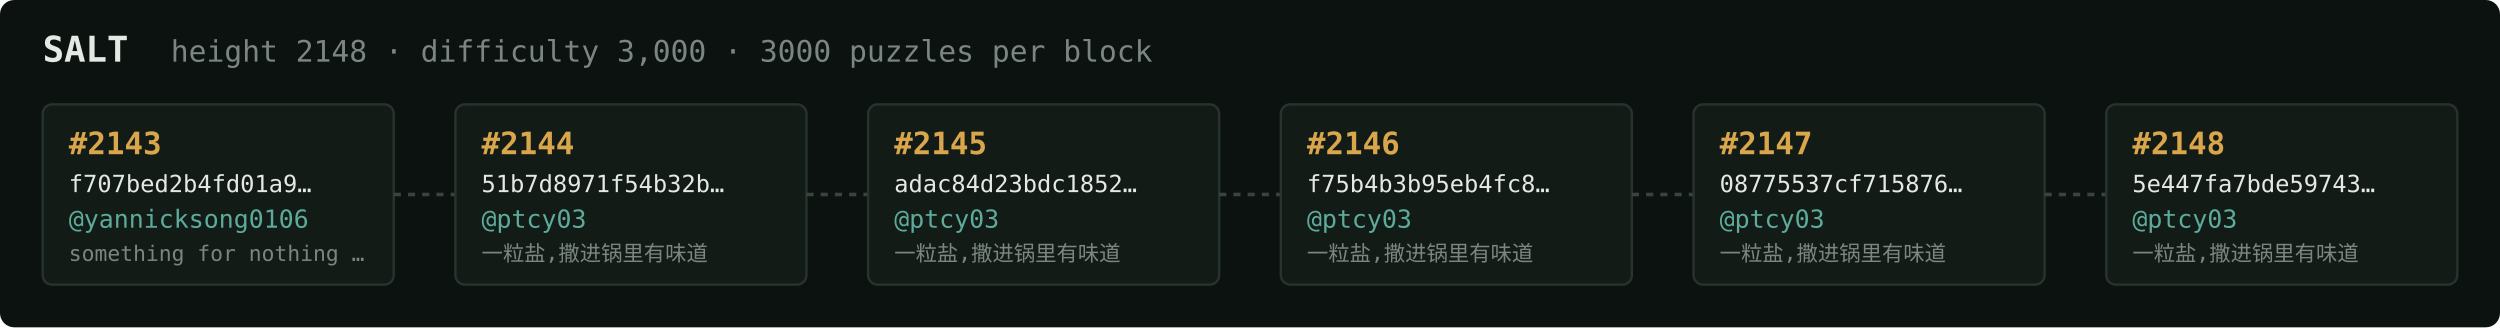
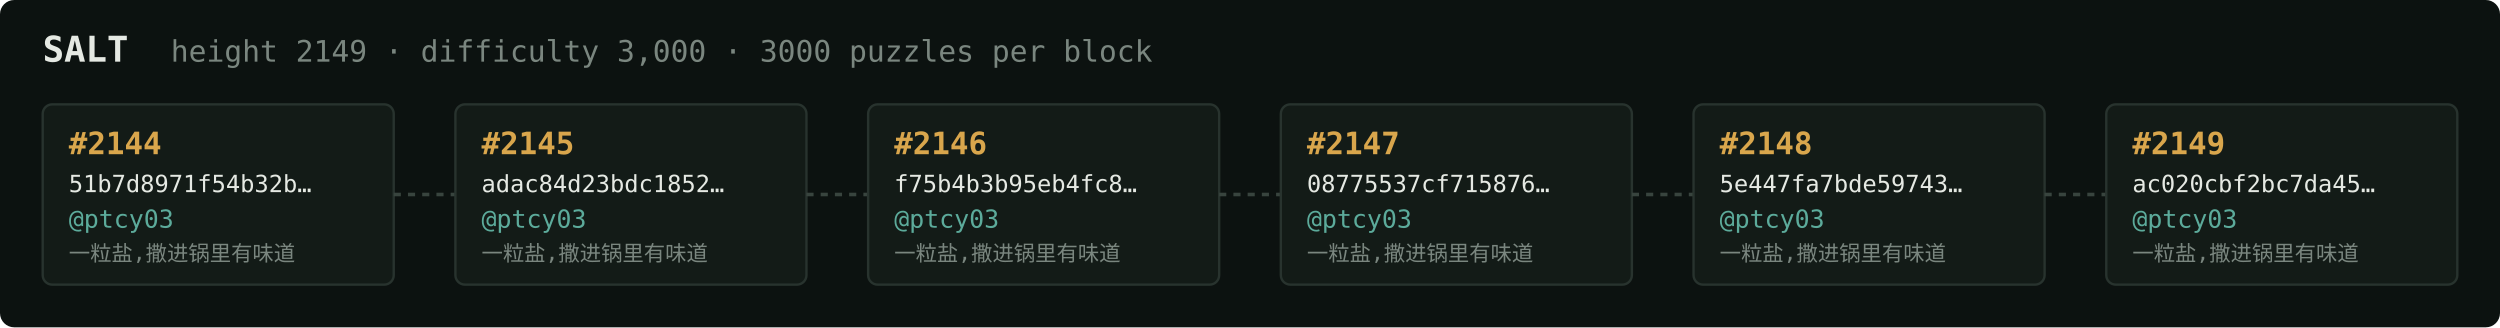
<svg xmlns="http://www.w3.org/2000/svg" width="1054" height="138" viewBox="0 0 1054 138" font-family="ui-monospace,SFMono-Regular,Menlo,monospace">
  <rect fill="#0c1210" width="1054" height="138" rx="6" />
  <text x="18" y="26" fill="#e5e9e3" font-size="15" font-weight="700">SALT</text>
-   <text x="72" y="26" fill="#7a867f" font-size="12.5">height 2148 · difficulty 3,000 · 3000 puzzles per block</text>
+   <text x="72" y="26" fill="#7a867f" font-size="12.5">height 2149 · difficulty 3,000 · 3000 puzzles per block</text>
  <rect x="18" y="44" width="148" height="76" rx="4" fill="#131b17" stroke="#28332e" stroke-width="1" />
-   <text x="29" y="65" fill="#d9a64c" font-size="13" font-weight="700">#2143</text>
-   <text x="29" y="81" fill="#e5e9e3" font-size="10">f707bed2b4fd01a9…</text>
-   <text x="29" y="96" fill="#5cab9b" font-size="10.5">@yannicksong0106</text>
-   <text x="29" y="110" fill="#7a867f" font-size="9">something for nothing …</text>
+   <text x="29" y="65" fill="#d9a64c" font-size="13" font-weight="700">#2144</text>
+   <text x="29" y="81" fill="#e5e9e3" font-size="10">51b7d8971f54b32b…</text>
+   <text x="29" y="96" fill="#5cab9b" font-size="10.5">@ptcy03</text>
+   <text x="29" y="110" fill="#7a867f" font-size="9">一粒盐,撒进锅里有味道</text>
  <line x1="166" y1="82.0" x2="192" y2="82.0" stroke="#38443e" stroke-width="1.5" stroke-dasharray="3 3" />
  <rect x="192" y="44" width="148" height="76" rx="4" fill="#131b17" stroke="#28332e" stroke-width="1" />
-   <text x="203" y="65" fill="#d9a64c" font-size="13" font-weight="700">#2144</text>
-   <text x="203" y="81" fill="#e5e9e3" font-size="10">51b7d8971f54b32b…</text>
+   <text x="203" y="65" fill="#d9a64c" font-size="13" font-weight="700">#2145</text>
+   <text x="203" y="81" fill="#e5e9e3" font-size="10">adac84d23bdc1852…</text>
  <text x="203" y="96" fill="#5cab9b" font-size="10.5">@ptcy03</text>
  <text x="203" y="110" fill="#7a867f" font-size="9">一粒盐,撒进锅里有味道</text>
  <line x1="340" y1="82.0" x2="366" y2="82.0" stroke="#38443e" stroke-width="1.5" stroke-dasharray="3 3" />
  <rect x="366" y="44" width="148" height="76" rx="4" fill="#131b17" stroke="#28332e" stroke-width="1" />
-   <text x="377" y="65" fill="#d9a64c" font-size="13" font-weight="700">#2145</text>
-   <text x="377" y="81" fill="#e5e9e3" font-size="10">adac84d23bdc1852…</text>
+   <text x="377" y="65" fill="#d9a64c" font-size="13" font-weight="700">#2146</text>
+   <text x="377" y="81" fill="#e5e9e3" font-size="10">f75b4b3b95eb4fc8…</text>
  <text x="377" y="96" fill="#5cab9b" font-size="10.5">@ptcy03</text>
  <text x="377" y="110" fill="#7a867f" font-size="9">一粒盐,撒进锅里有味道</text>
  <line x1="514" y1="82.0" x2="540" y2="82.0" stroke="#38443e" stroke-width="1.5" stroke-dasharray="3 3" />
  <rect x="540" y="44" width="148" height="76" rx="4" fill="#131b17" stroke="#28332e" stroke-width="1" />
-   <text x="551" y="65" fill="#d9a64c" font-size="13" font-weight="700">#2146</text>
-   <text x="551" y="81" fill="#e5e9e3" font-size="10">f75b4b3b95eb4fc8…</text>
+   <text x="551" y="65" fill="#d9a64c" font-size="13" font-weight="700">#2147</text>
+   <text x="551" y="81" fill="#e5e9e3" font-size="10">08775537cf715876…</text>
  <text x="551" y="96" fill="#5cab9b" font-size="10.5">@ptcy03</text>
  <text x="551" y="110" fill="#7a867f" font-size="9">一粒盐,撒进锅里有味道</text>
  <line x1="688" y1="82.0" x2="714" y2="82.0" stroke="#38443e" stroke-width="1.5" stroke-dasharray="3 3" />
  <rect x="714" y="44" width="148" height="76" rx="4" fill="#131b17" stroke="#28332e" stroke-width="1" />
-   <text x="725" y="65" fill="#d9a64c" font-size="13" font-weight="700">#2147</text>
-   <text x="725" y="81" fill="#e5e9e3" font-size="10">08775537cf715876…</text>
+   <text x="725" y="65" fill="#d9a64c" font-size="13" font-weight="700">#2148</text>
+   <text x="725" y="81" fill="#e5e9e3" font-size="10">5e447fa7bde59743…</text>
  <text x="725" y="96" fill="#5cab9b" font-size="10.5">@ptcy03</text>
  <text x="725" y="110" fill="#7a867f" font-size="9">一粒盐,撒进锅里有味道</text>
  <line x1="862" y1="82.0" x2="888" y2="82.0" stroke="#38443e" stroke-width="1.5" stroke-dasharray="3 3" />
  <rect x="888" y="44" width="148" height="76" rx="4" fill="#131b17" stroke="#28332e" stroke-width="1" />
-   <text x="899" y="65" fill="#d9a64c" font-size="13" font-weight="700">#2148</text>
-   <text x="899" y="81" fill="#e5e9e3" font-size="10">5e447fa7bde59743…</text>
+   <text x="899" y="65" fill="#d9a64c" font-size="13" font-weight="700">#2149</text>
+   <text x="899" y="81" fill="#e5e9e3" font-size="10">ac020cbf2bc7da45…</text>
  <text x="899" y="96" fill="#5cab9b" font-size="10.5">@ptcy03</text>
  <text x="899" y="110" fill="#7a867f" font-size="9">一粒盐,撒进锅里有味道</text>
</svg>
